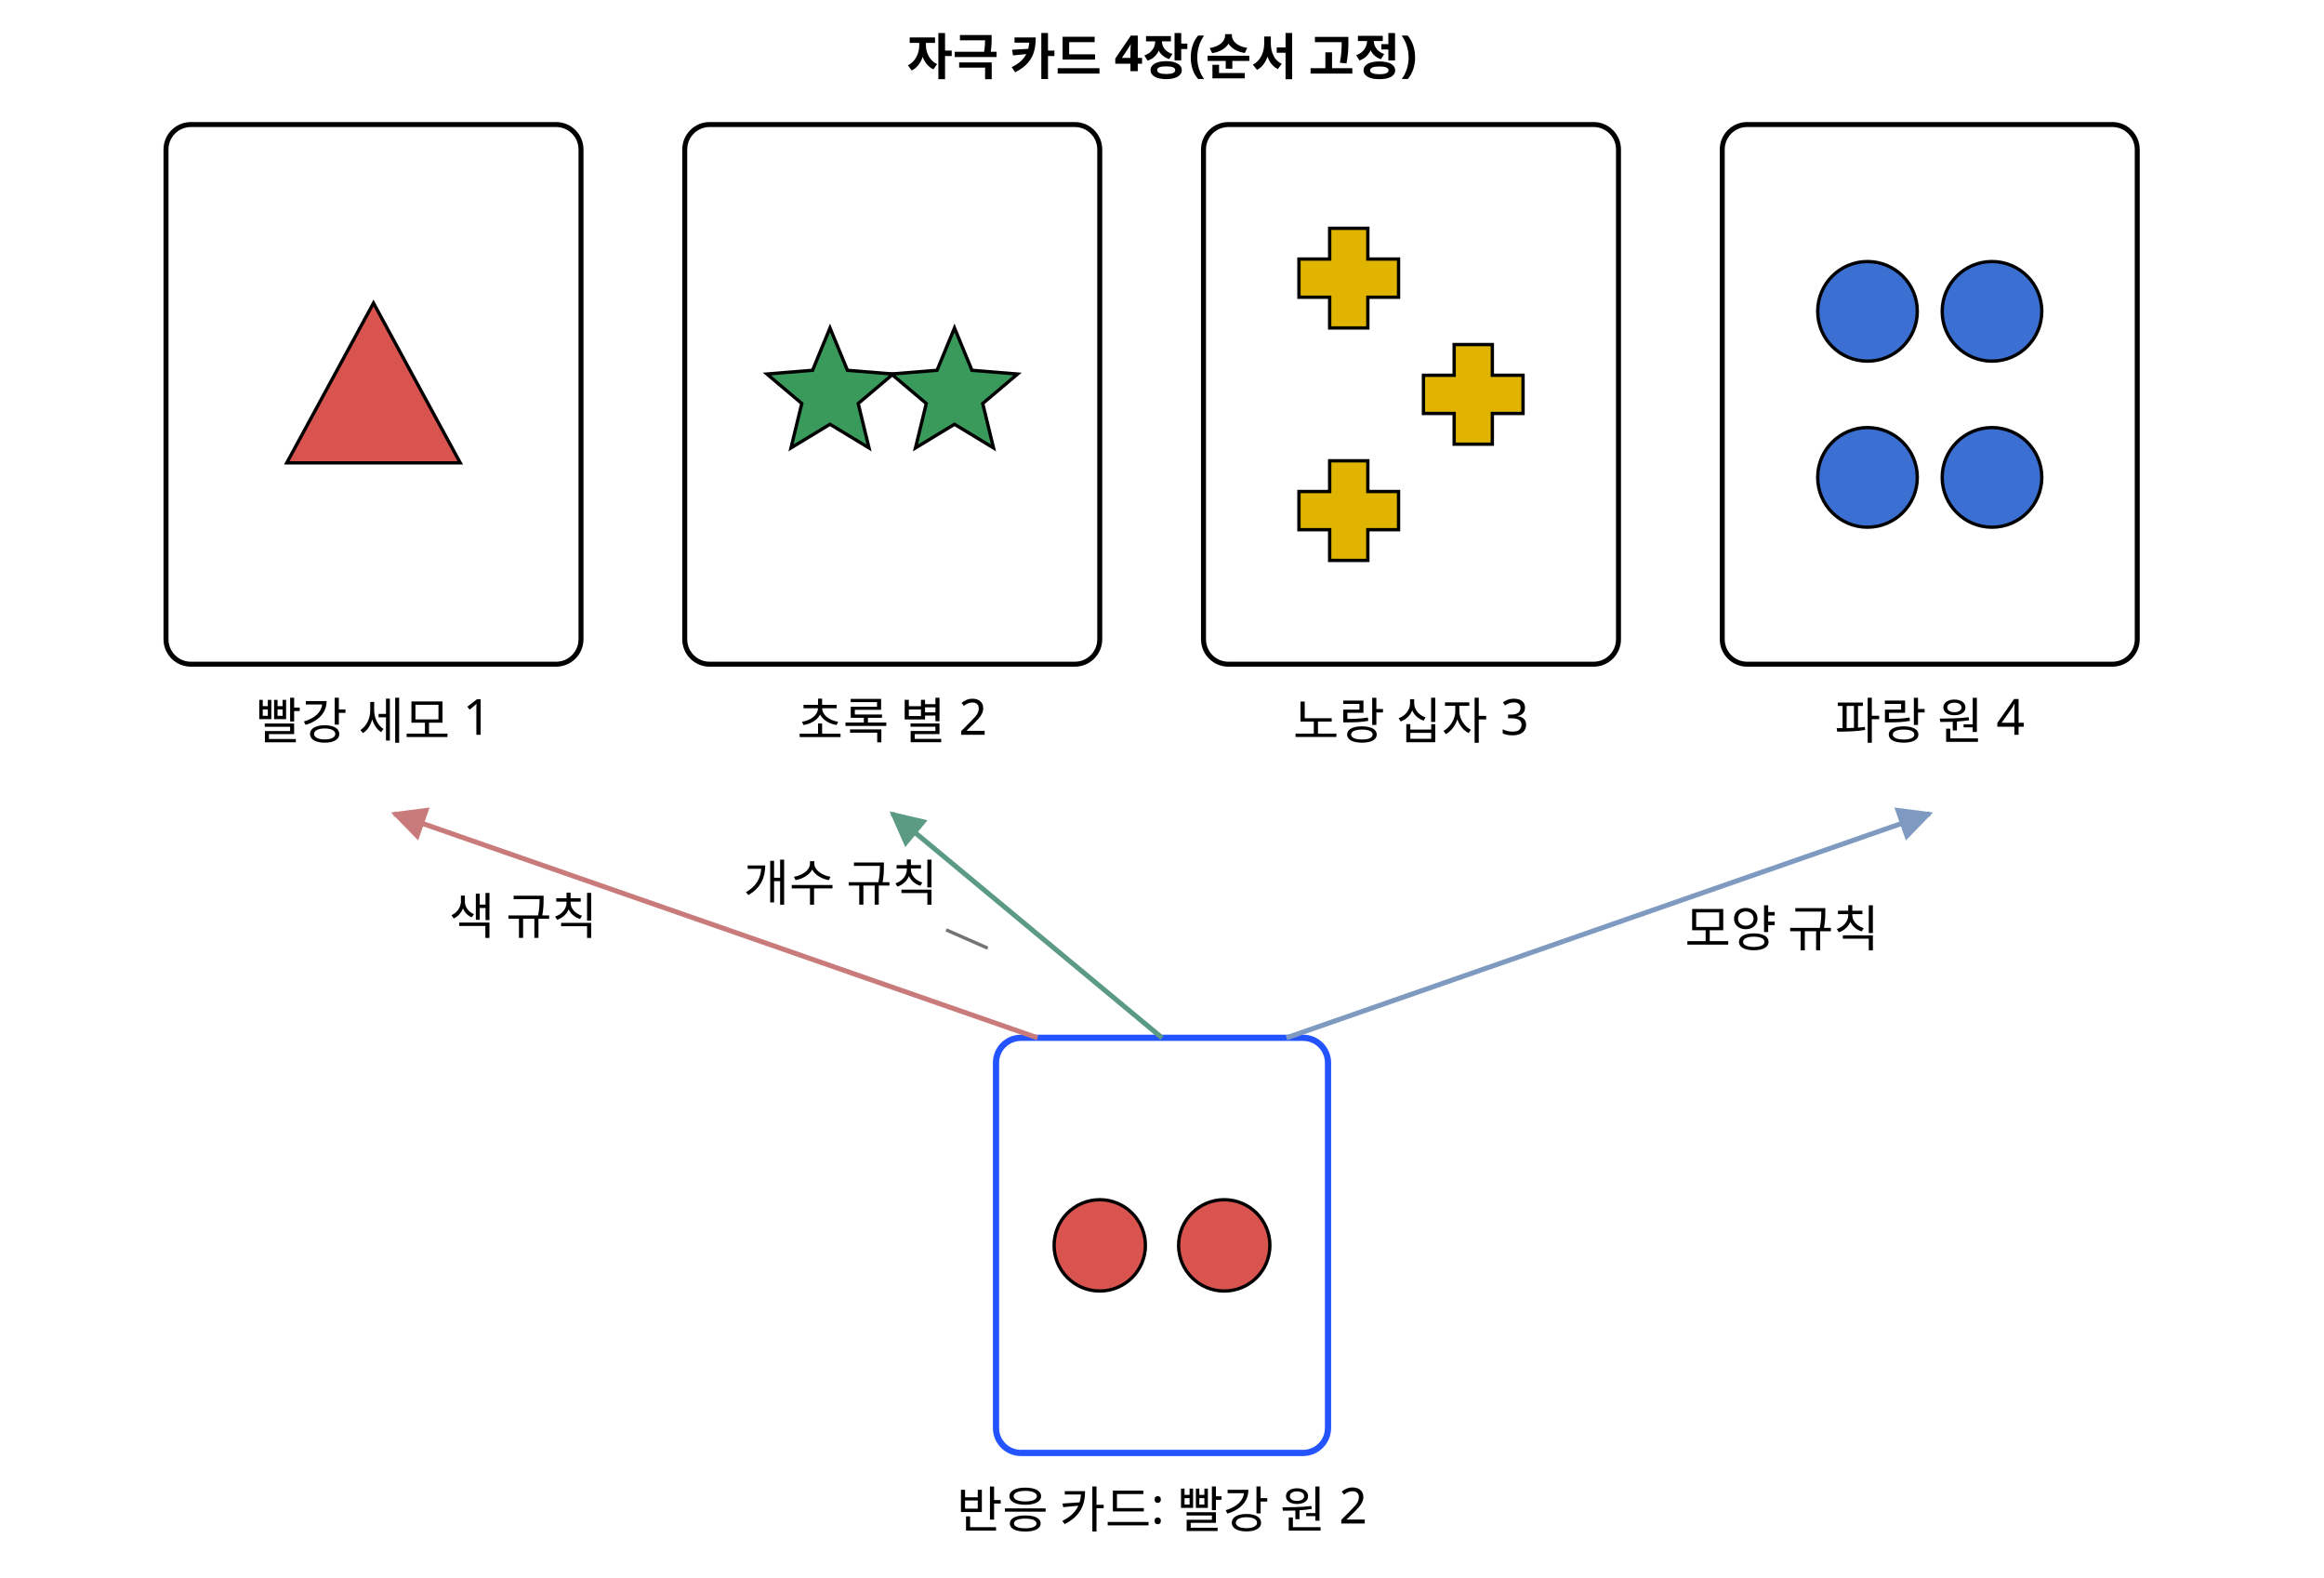
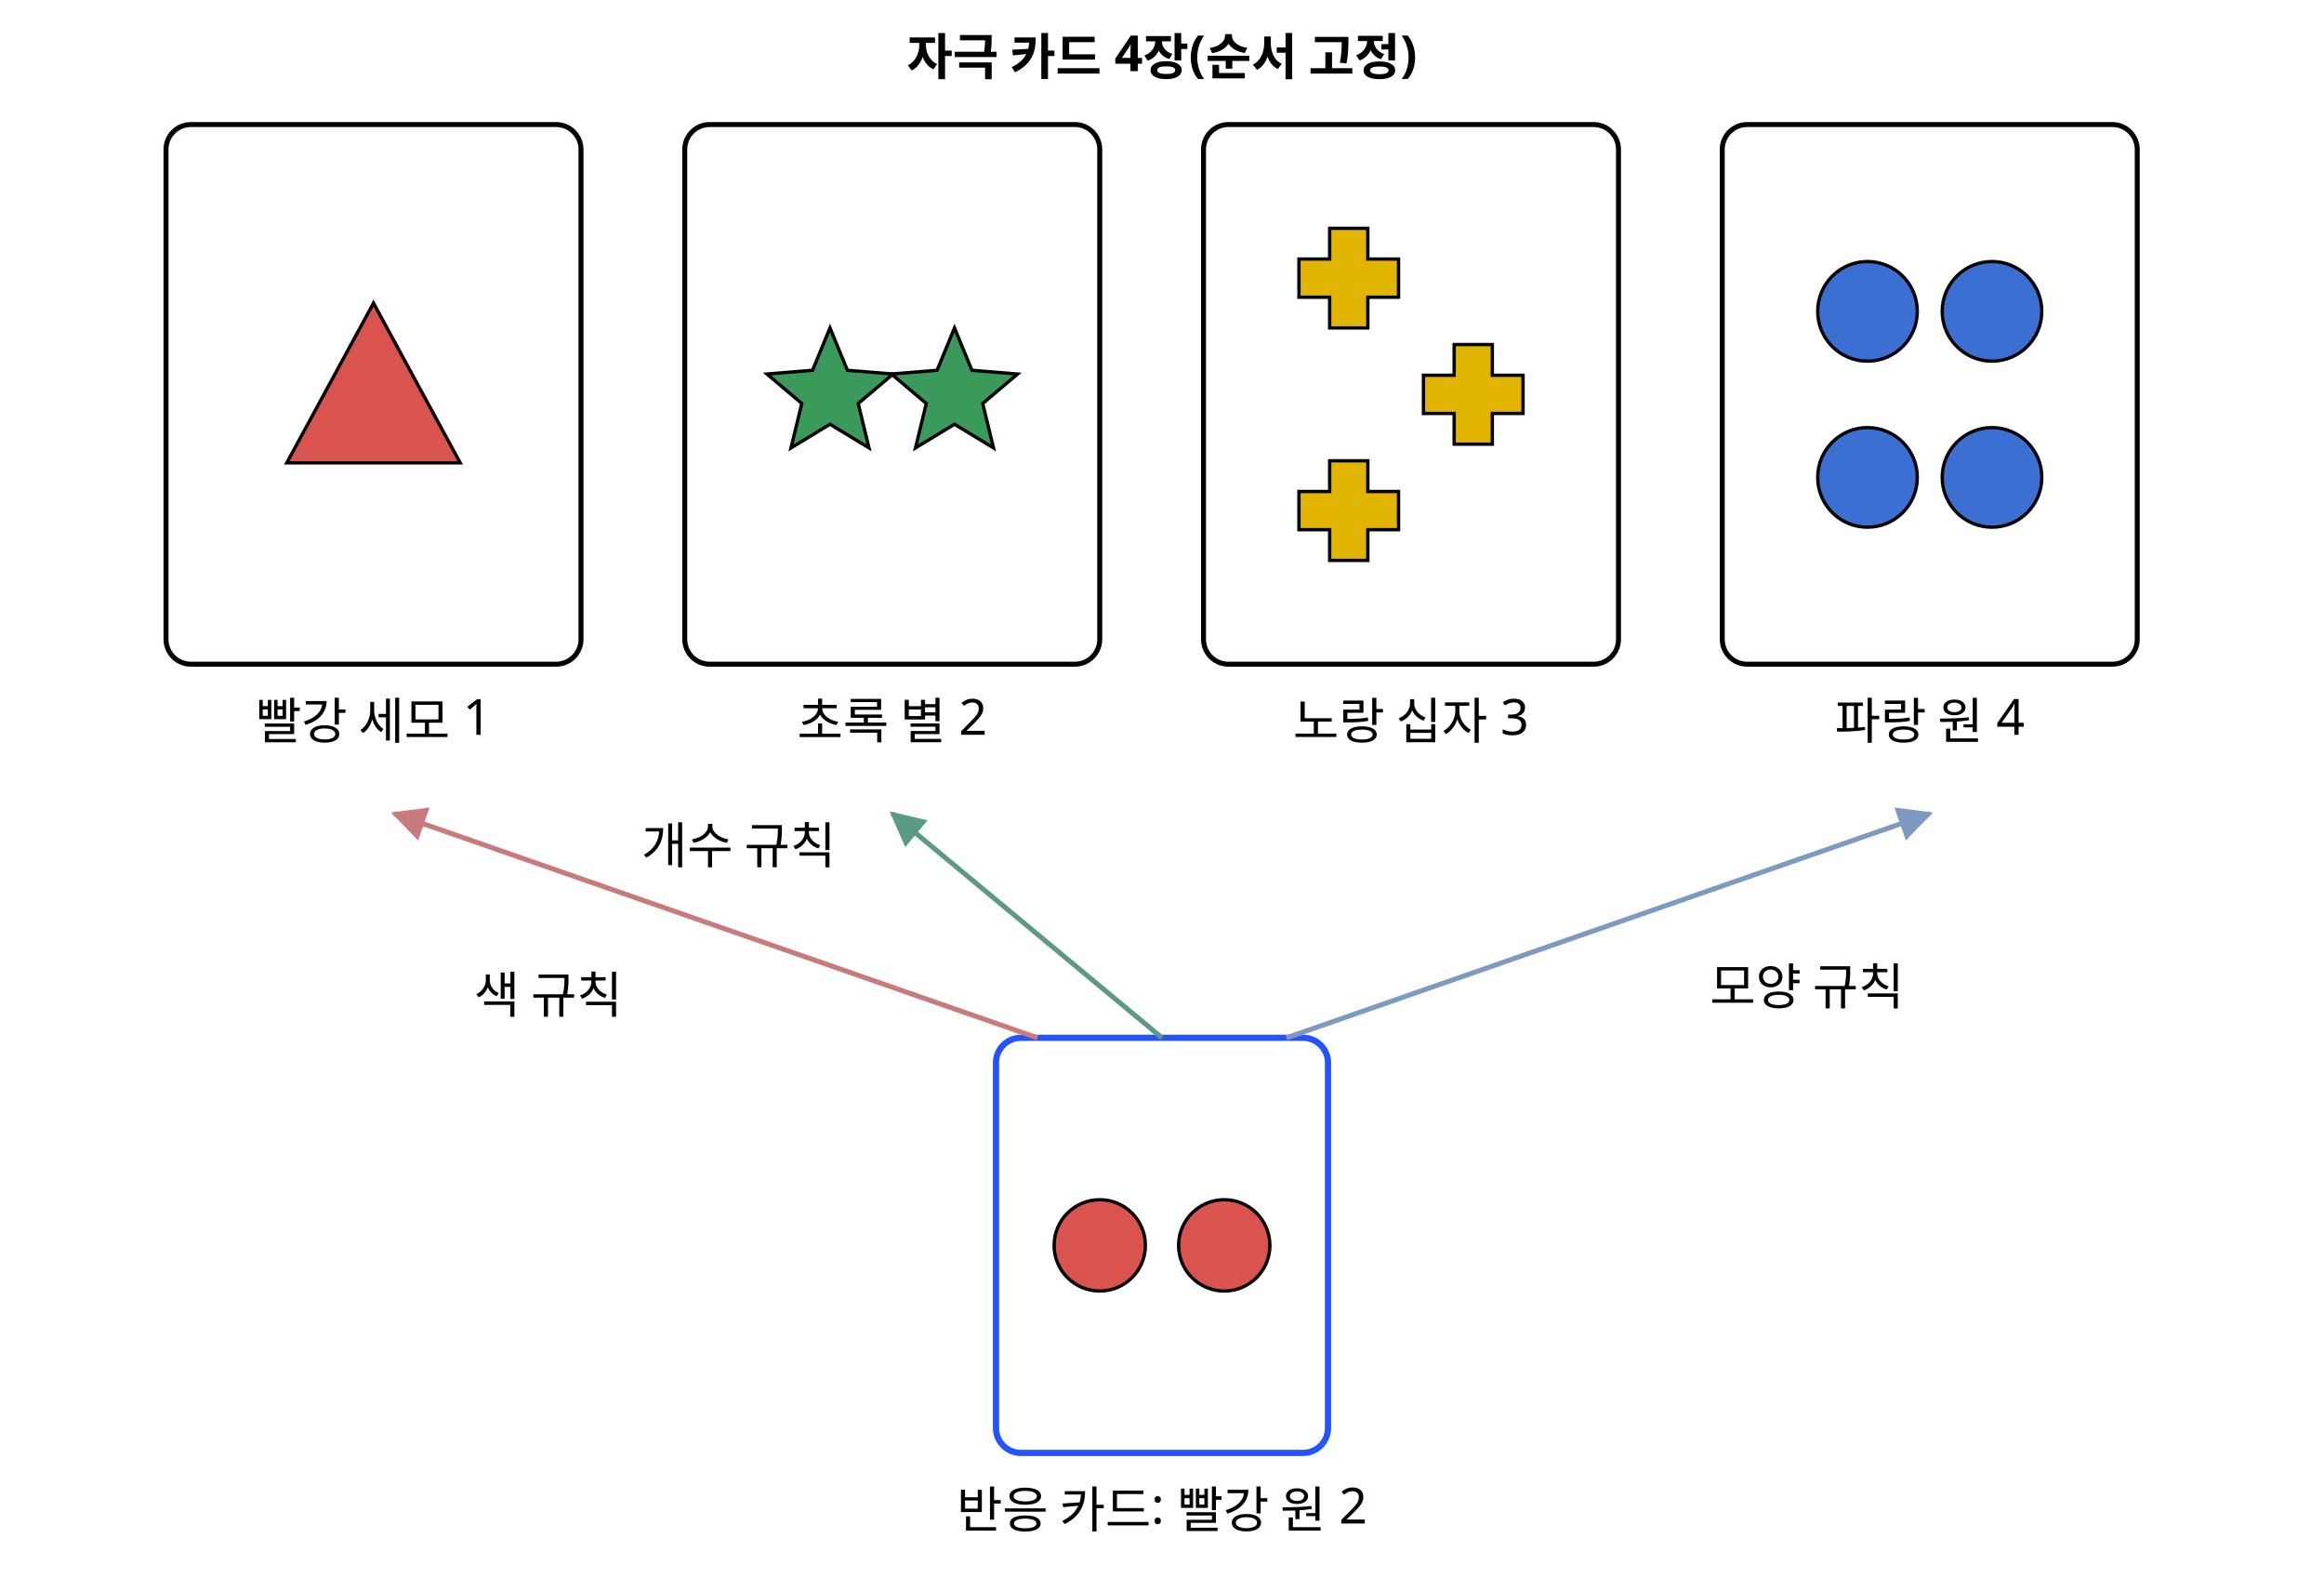
<svg xmlns="http://www.w3.org/2000/svg" class="si si-illus" viewBox="0 0 560 380" style="max-width:560px;color:var(--si-ink,var(--text,#1f2328))" role="img" aria-labelledby="wisconsin-card-sorting-test-t" font-family="'Pretendard','Noto Sans KR','Apple SD Gothic Neo',sans-serif" font-size="13" fill="currentColor">
  <defs>
    <marker id="wisconsin-card-sorting-test-ar" viewBox="0 0 10 10" refX="9" refY="5" markerWidth="7" markerHeight="7" orient="auto-start-reverse">
      <path d="M0,0L10,5L0,10z" style="fill:var(--si-rose-s,#c97b7b)" />
    </marker>
    <marker id="wisconsin-card-sorting-test-ar-1" viewBox="0 0 10 10" refX="9" refY="5" markerWidth="7" markerHeight="7" orient="auto-start-reverse">
      <path d="M0,0L10,5L0,10z" style="fill:var(--si-green-s,#5b9b83)" />
    </marker>
    <marker id="wisconsin-card-sorting-test-ar-2" viewBox="0 0 10 10" refX="9" refY="5" markerWidth="7" markerHeight="7" orient="auto-start-reverse">
      <path d="M0,0L10,5L0,10z" style="fill:var(--si-blue-s,#7f9ac0)" />
    </marker>
  </defs>
-   <line x1="238" y1="228.4" x2="228" y2="224" class="si-leader" style="stroke:currentColor" stroke-opacity="0.55" stroke-width="0.8" />
  <rect x="40" y="30" width="100" height="130" rx="6" style="stroke:currentColor;fill:none" stroke-width="1.2" />
  <rect x="165" y="30" width="100" height="130" rx="6" style="stroke:currentColor;fill:none" stroke-width="1.2" />
  <rect x="290" y="30" width="100" height="130" rx="6" style="stroke:currentColor;fill:none" stroke-width="1.2" />
  <rect x="415" y="30" width="100" height="130" rx="6" style="stroke:currentColor;fill:none" stroke-width="1.2" />
  <polygon points="90,73 110.9,111.5 69.1,111.5" style="stroke:currentColor;fill:#d9534f" stroke-width="0.8" fill-opacity="1" />
  <polygon points="200,79 204.2,89.2 215.2,90.1 206.8,97.2 209.4,107.9 200,102.2 190.6,107.9 193.2,97.2 184.8,90.1 195.8,89.2" style="stroke:currentColor;fill:#3a9a5b" stroke-width="0.8" fill-opacity="1" />
  <polygon points="230,79 234.2,89.2 245.2,90.1 236.8,97.2 239.4,107.9 230,102.2 220.6,107.9 223.2,97.2 214.8,90.1 225.8,89.2" style="stroke:currentColor;fill:#3a9a5b" stroke-width="0.8" fill-opacity="1" />
  <polygon points="320.4,55 329.6,55 329.6,62.4 337,62.4 337,71.6 329.6,71.6 329.6,79 320.4,79 320.4,71.6 313,71.6 313,62.4 320.4,62.4" style="stroke:currentColor;fill:#e0b400" stroke-width="0.8" fill-opacity="1" />
  <polygon points="350.4,83 359.6,83 359.6,90.4 367,90.4 367,99.6 359.6,99.6 359.6,107 350.4,107 350.4,99.6 343,99.6 343,90.4 350.4,90.4" style="stroke:currentColor;fill:#e0b400" stroke-width="0.8" fill-opacity="1" />
  <polygon points="320.4,111 329.6,111 329.6,118.4 337,118.4 337,127.6 329.6,127.6 329.6,135 320.4,135 320.4,127.6 313,127.6 313,118.4 320.4,118.4" style="stroke:currentColor;fill:#e0b400" stroke-width="0.8" fill-opacity="1" />
  <circle cx="450" cy="75" r="12" style="stroke:currentColor;fill:#3b6fd1" stroke-width="0.8" fill-opacity="1" />
  <circle cx="480" cy="75" r="12" style="stroke:currentColor;fill:#3b6fd1" stroke-width="0.8" fill-opacity="1" />
  <circle cx="450" cy="115" r="12" style="stroke:currentColor;fill:#3b6fd1" stroke-width="0.8" fill-opacity="1" />
  <circle cx="480" cy="115" r="12" style="stroke:currentColor;fill:#3b6fd1" stroke-width="0.8" fill-opacity="1" />
  <text x="90" y="178" text-anchor="middle" font-size="12">빨강 세모 1</text>
  <text x="215" y="178" text-anchor="middle" font-size="12">초록 별 2</text>
  <text x="340" y="178" text-anchor="middle" font-size="12">노랑 십자 3</text>
  <text x="465" y="178" text-anchor="middle" font-size="12">파랑 원 4</text>
  <text x="280" y="18" text-anchor="middle" font-size="12" font-weight="700">자극 카드 4장(순서 고정)</text>
  <rect x="240" y="250" width="80" height="100" rx="6" style="stroke:var(--si-accent,#2454ff);fill:none" stroke-width="1.5" />
  <circle cx="265" cy="300" r="11" style="stroke:currentColor;fill:#d9534f" stroke-width="0.8" fill-opacity="1" />
  <circle cx="295" cy="300" r="11" style="stroke:currentColor;fill:#d9534f" stroke-width="0.8" fill-opacity="1" />
  <text x="280" y="368" text-anchor="middle" font-size="12">반응 카드: 빨강 원 2</text>
  <line x1="250" y1="250" x2="95" y2="196" style="stroke:var(--si-rose-s,#c97b7b);fill:none" stroke-width="1.2" marker-end="url(#wisconsin-card-sorting-test-ar)" />
-   <text x="144" y="225" text-anchor="end" font-size="12">색 규칙</text>
+   <text x="150" y="244" text-anchor="end" font-size="12">색 규칙</text>
  <line x1="280" y1="250" x2="215" y2="196" style="stroke:var(--si-green-s,#5b9b83);fill:none" stroke-width="1.2" marker-end="url(#wisconsin-card-sorting-test-ar-1)" />
-   <text x="226" y="217" text-anchor="end" font-size="12">개수 규칙</text>
+   <text x="178" y="208" text-anchor="middle" font-size="12">개수 규칙</text>
  <line x1="310" y1="250" x2="465" y2="196" style="stroke:var(--si-blue-s,#7f9ac0);fill:none" stroke-width="1.2" marker-end="url(#wisconsin-card-sorting-test-ar-2)" />
-   <text x="406" y="228" font-size="12">모양 규칙</text>
+   <text x="412" y="242" font-size="12">모양 규칙</text>
</svg>
